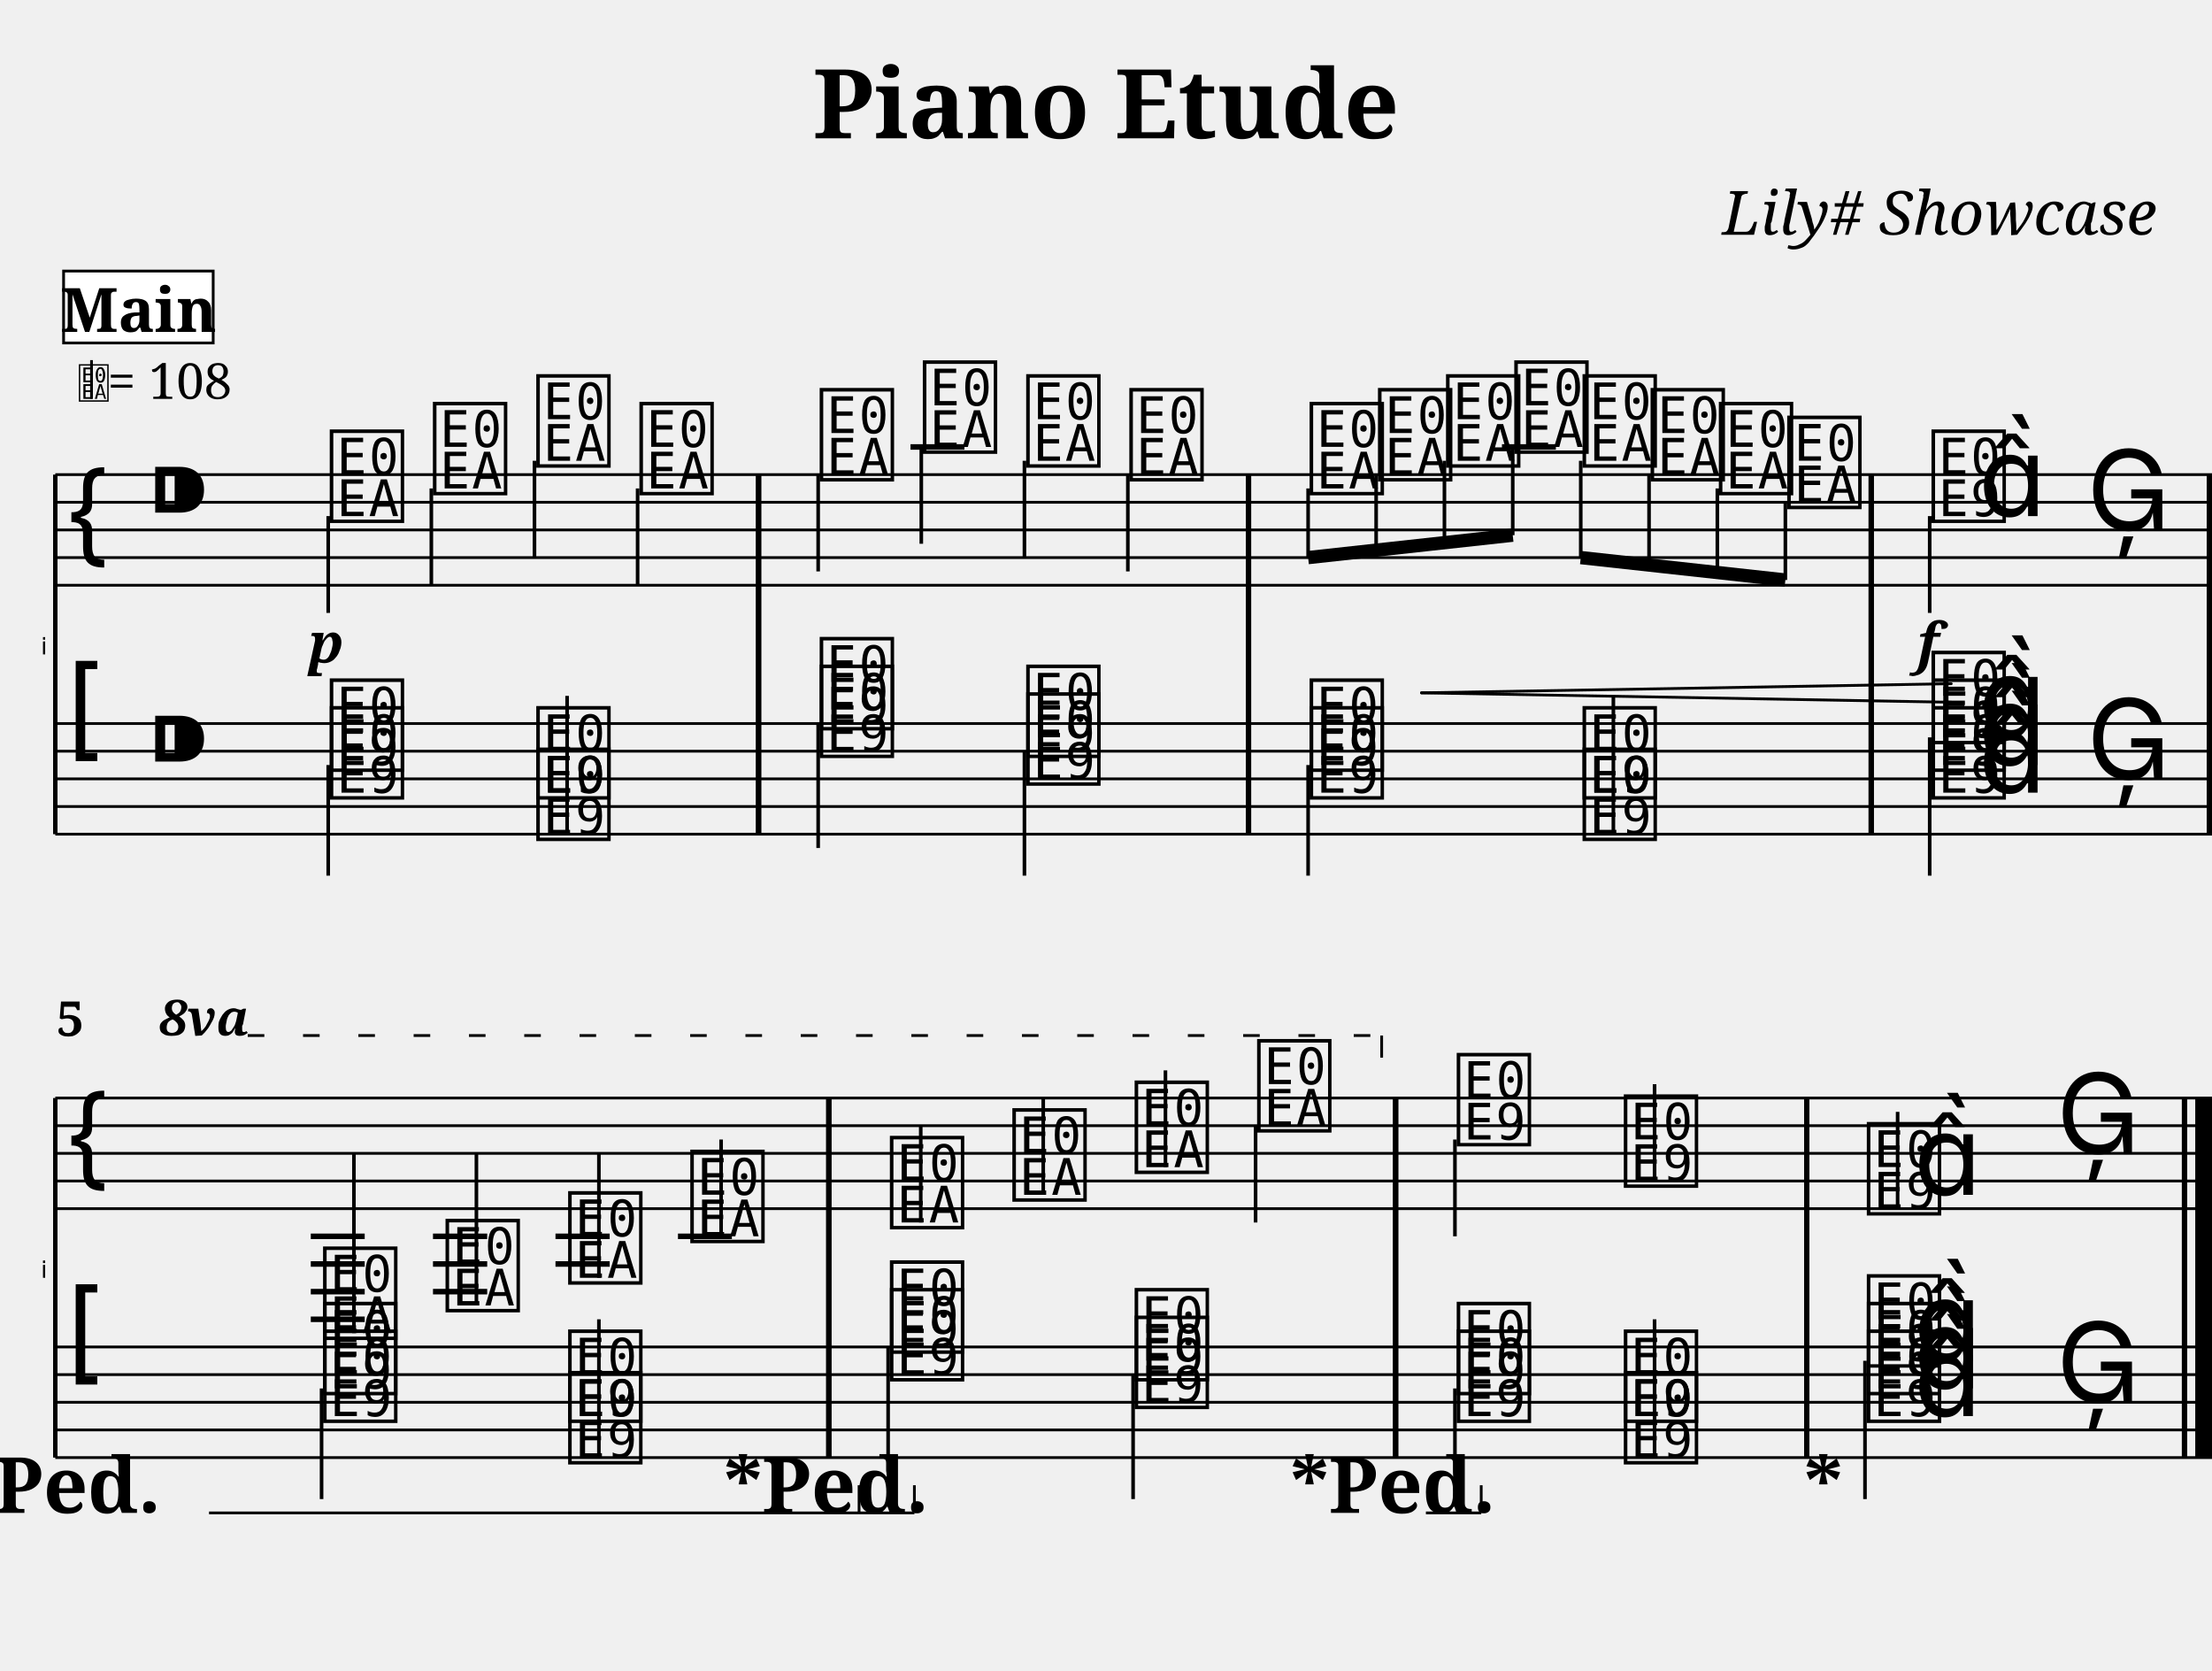
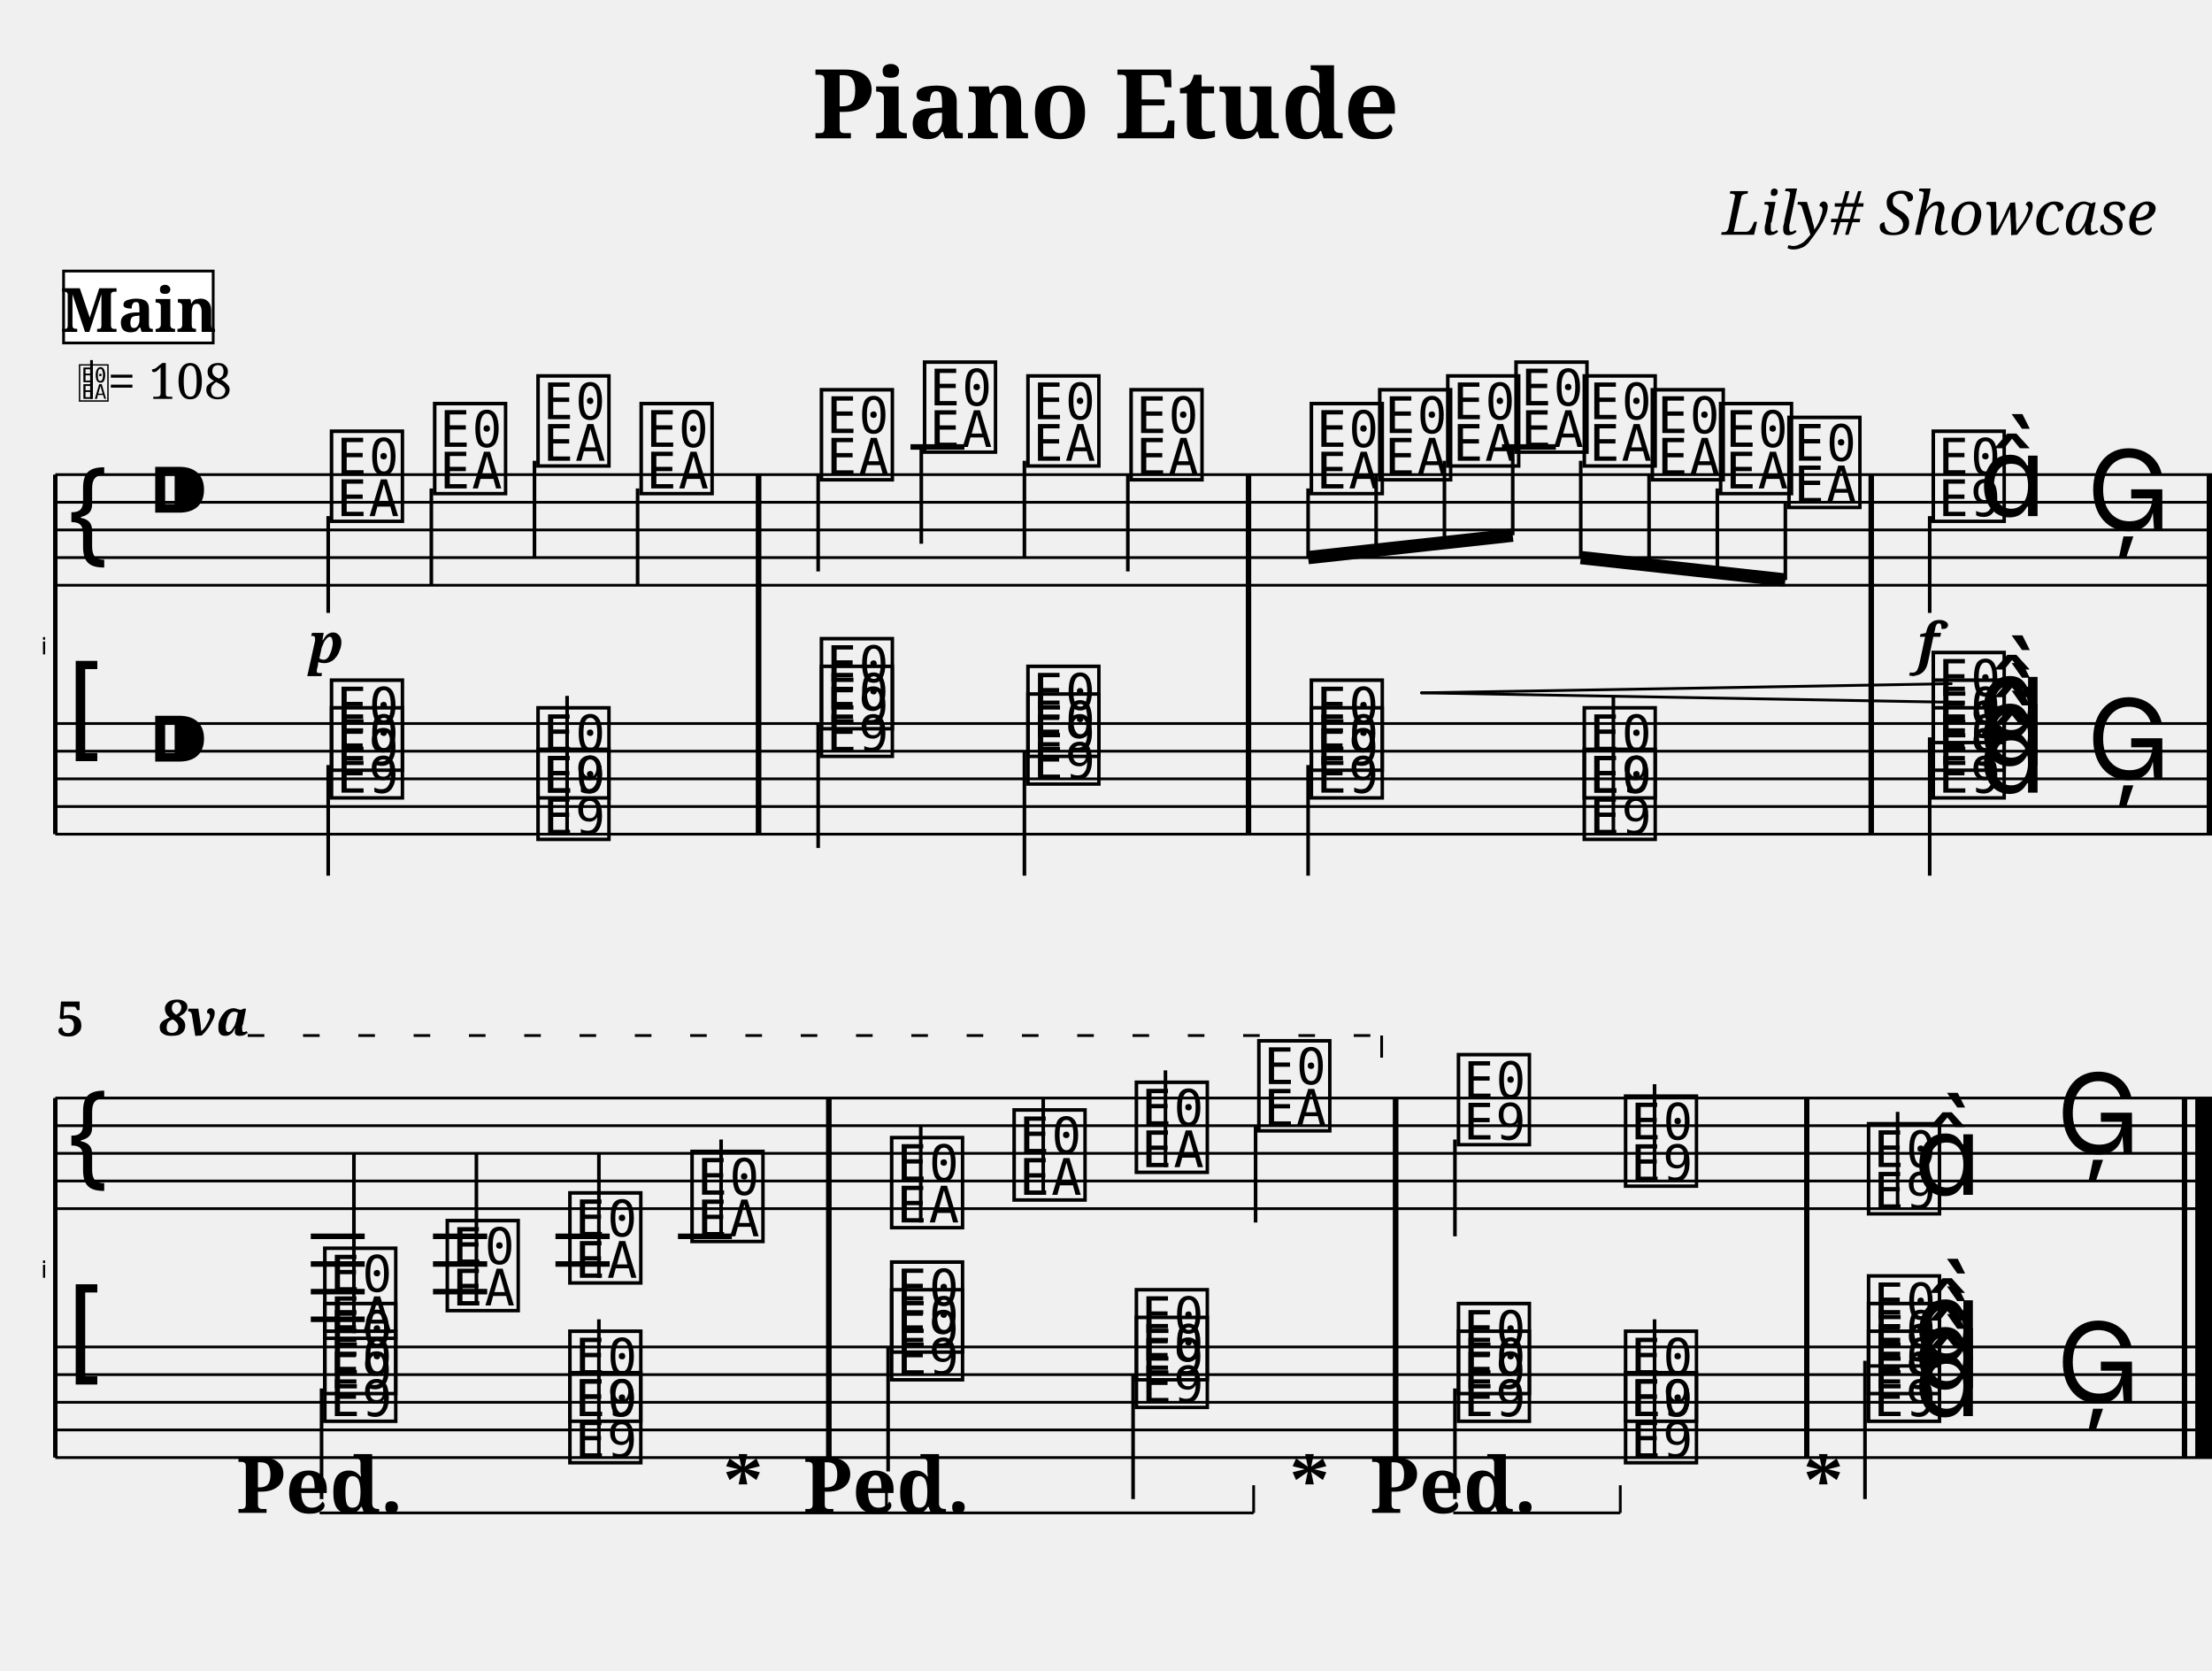
<svg xmlns="http://www.w3.org/2000/svg" width="800.0" height="604.0" viewBox="0 0 80.00 60.40">
  <style>
  @font-face { font-family: 'Emmentaler'; src: local('Emmentaler'); }
  .music { font-family: 'Emmentaler', serif; }
</style>
  <text x="40.00" y="5.00" font-size="3.49" font-family="serif" font-weight="bold" text-anchor="middle">Piano Etude</text>
  <text x="78.00" y="8.49" font-size="2.20" font-family="serif" font-style="italic" text-anchor="end">Lily# Showcase</text>
  <g transform="translate(2.00,0.00) scale(1,1)">
    <text x="-0.30" y="23.66" font-size="0.86" font-family="Emmentaler-Brace" text-anchor="end" fill="#000000"></text>
    <line x1="0.00" y1="17.16" x2="0.00" y2="30.16" stroke="#000000" stroke-width="0.160" />
    <rect x="25.34" y="21.16" width="0.19" height="5.00" fill="#000000" />
    <rect x="43.06" y="21.16" width="0.19" height="5.00" fill="#000000" />
    <rect x="65.58" y="21.16" width="0.19" height="5.00" fill="#000000" />
    <rect x="77.81" y="21.16" width="0.19" height="5.00" fill="#000000" />
    <line x1="0.00" y1="17.16" x2="78.00" y2="17.16" stroke="#000000" stroke-width="0.100" />
    <line x1="0.00" y1="18.16" x2="78.00" y2="18.16" stroke="#000000" stroke-width="0.100" />
    <line x1="0.00" y1="19.16" x2="78.00" y2="19.16" stroke="#000000" stroke-width="0.100" />
    <line x1="0.00" y1="20.16" x2="78.00" y2="20.16" stroke="#000000" stroke-width="0.100" />
    <line x1="0.00" y1="21.16" x2="78.00" y2="21.16" stroke="#000000" stroke-width="0.100" />
    <text class="music" x="0.30" y="20.16" font-size="4.00"></text>
    <text class="music" x="3.30" y="19.16" font-size="4.00"></text>
    <line x1="30.93" y1="16.16" x2="32.88" y2="16.16" stroke="#000000" stroke-width="0.200" />
    <line x1="52.32" y1="16.16" x2="54.27" y2="16.16" stroke="#000000" stroke-width="0.200" />
    <text class="music" x="9.80" y="18.66" font-size="4.00" data-pos="242"></text>
    <line x1="9.87" y1="18.66" x2="9.87" y2="22.16" stroke="#000000" stroke-width="0.130" />
    <text class="music" x="13.53" y="17.66" font-size="4.00" data-pos="250"></text>
    <line x1="13.60" y1="17.66" x2="13.60" y2="21.16" stroke="#000000" stroke-width="0.130" />
    <text class="music" x="17.27" y="16.66" font-size="4.00" data-pos="252"></text>
    <line x1="17.33" y1="16.66" x2="17.33" y2="20.16" stroke="#000000" stroke-width="0.130" />
    <text class="music" x="21.00" y="17.66" font-size="4.00" data-pos="254"></text>
    <line x1="21.06" y1="17.66" x2="21.06" y2="21.16" stroke="#000000" stroke-width="0.130" />
    <text class="music" x="27.52" y="17.16" font-size="4.00" data-pos="258"></text>
    <line x1="27.59" y1="17.16" x2="27.59" y2="20.66" stroke="#000000" stroke-width="0.130" />
    <text class="music" x="31.25" y="16.16" font-size="4.00" data-pos="263"></text>
    <line x1="31.32" y1="16.16" x2="31.32" y2="19.66" stroke="#000000" stroke-width="0.130" />
    <text class="music" x="34.99" y="16.66" font-size="4.00" data-pos="265"></text>
    <line x1="35.05" y1="16.66" x2="35.05" y2="20.16" stroke="#000000" stroke-width="0.130" />
    <text class="music" x="38.72" y="17.16" font-size="4.00" data-pos="267"></text>
    <line x1="38.79" y1="17.16" x2="38.79" y2="20.66" stroke="#000000" stroke-width="0.130" />
    <text class="music" x="45.24" y="17.66" font-size="4.00" data-pos="271"></text>
    <text class="music" x="47.71" y="17.16" font-size="4.00" data-pos="282"></text>
    <text class="music" x="50.17" y="16.66" font-size="4.00" data-pos="284"></text>
    <text class="music" x="52.64" y="16.16" font-size="4.00" data-pos="286"></text>
    <text class="music" x="55.11" y="16.66" font-size="4.00" data-pos="288"></text>
    <text class="music" x="57.57" y="17.16" font-size="4.00" data-pos="290"></text>
    <text class="music" x="60.04" y="17.66" font-size="4.00" data-pos="292"></text>
    <text class="music" x="62.51" y="18.16" font-size="4.00" data-pos="294"></text>
    <text class="music" x="67.73" y="18.66" font-size="4.00" data-pos="298"></text>
    <line x1="67.79" y1="18.66" x2="67.79" y2="22.16" stroke="#000000" stroke-width="0.130" />
    <text class="music" x="69.55" y="18.66" font-size="4.00"></text>
    <text class="music" x="73.47" y="19.16" font-size="4.00" data-pos="306"></text>
    <rect x="25.34" y="17.16" width="0.19" height="4.00" fill="#000000" />
    <rect x="43.06" y="17.16" width="0.19" height="4.00" fill="#000000" />
    <rect x="65.58" y="17.16" width="0.19" height="4.00" fill="#000000" />
    <rect x="77.81" y="17.16" width="0.19" height="4.00" fill="#000000" />
    <line x1="0.00" y1="26.16" x2="78.00" y2="26.16" stroke="#000000" stroke-width="0.100" />
    <line x1="0.00" y1="27.16" x2="78.00" y2="27.16" stroke="#000000" stroke-width="0.100" />
    <line x1="0.00" y1="28.16" x2="78.00" y2="28.16" stroke="#000000" stroke-width="0.100" />
    <line x1="0.00" y1="29.16" x2="78.00" y2="29.16" stroke="#000000" stroke-width="0.100" />
    <line x1="0.00" y1="30.16" x2="78.00" y2="30.16" stroke="#000000" stroke-width="0.100" />
    <text class="music" x="0.30" y="27.16" font-size="4.00"></text>
    <text class="music" x="3.30" y="28.16" font-size="4.00"></text>
    <text class="music" x="9.80" y="28.66" font-size="4.00" data-pos="412"></text>
    <text class="music" x="9.80" y="27.66" font-size="4.00" data-pos="412"></text>
    <line x1="9.87" y1="27.66" x2="9.87" y2="31.66" stroke="#000000" stroke-width="0.130" />
    <text class="music" x="17.27" y="28.66" font-size="4.00" data-pos="421"></text>
    <text class="music" x="17.27" y="30.16" font-size="4.00" data-pos="421"></text>
    <line x1="18.51" y1="30.16" x2="18.51" y2="25.16" stroke="#000000" stroke-width="0.130" />
    <text class="music" x="27.52" y="27.16" font-size="4.00" data-pos="429"></text>
    <text class="music" x="27.52" y="26.16" font-size="4.00" data-pos="429"></text>
    <line x1="27.59" y1="26.16" x2="27.59" y2="30.66" stroke="#000000" stroke-width="0.130" />
    <text class="music" x="34.99" y="28.16" font-size="4.00" data-pos="438"></text>
    <text class="music" x="34.99" y="27.16" font-size="4.00" data-pos="438"></text>
    <line x1="35.05" y1="27.16" x2="35.05" y2="31.66" stroke="#000000" stroke-width="0.130" />
    <text class="music" x="45.24" y="28.66" font-size="4.00" data-pos="446"></text>
    <text class="music" x="45.24" y="27.66" font-size="4.00" data-pos="446"></text>
    <line x1="45.31" y1="27.66" x2="45.31" y2="31.66" stroke="#000000" stroke-width="0.130" />
    <text class="music" x="55.11" y="28.66" font-size="4.00" data-pos="455"></text>
    <text class="music" x="55.11" y="30.16" font-size="4.00" data-pos="455"></text>
    <line x1="56.35" y1="30.16" x2="56.35" y2="25.16" stroke="#000000" stroke-width="0.130" />
    <text class="music" x="67.73" y="28.66" font-size="4.00" data-pos="463"></text>
    <text class="music" x="67.73" y="27.66" font-size="4.00" data-pos="463"></text>
    <text class="music" x="67.73" y="26.66" font-size="4.00" data-pos="463"></text>
    <text class="music" x="69.55" y="28.66" font-size="4.00" data-pos="463"></text>
    <text class="music" x="69.55" y="27.66" font-size="4.00" data-pos="463"></text>
    <text class="music" x="69.55" y="26.66" font-size="4.00" data-pos="463"></text>
    <line x1="67.79" y1="26.66" x2="67.79" y2="31.66" stroke="#000000" stroke-width="0.130" />
    <text class="music" x="73.47" y="28.16" font-size="4.00" data-pos="475"></text>
    <rect x="25.34" y="26.16" width="0.19" height="4.00" fill="#000000" />
    <rect x="43.06" y="26.16" width="0.19" height="4.00" fill="#000000" />
    <rect x="65.58" y="26.16" width="0.19" height="4.00" fill="#000000" />
    <rect x="77.81" y="26.16" width="0.19" height="4.00" fill="#000000" />
    <line x1="45.31" y1="20.16" x2="52.71" y2="19.35" stroke="#000000" stroke-width="0.480" />
    <line x1="45.31" y1="17.66" x2="45.31" y2="20.16" stroke="#000000" stroke-width="0.130" />
    <line x1="47.77" y1="17.16" x2="47.77" y2="19.89" stroke="#000000" stroke-width="0.130" />
    <line x1="50.24" y1="16.66" x2="50.24" y2="19.62" stroke="#000000" stroke-width="0.130" />
    <line x1="52.71" y1="16.16" x2="52.71" y2="19.35" stroke="#000000" stroke-width="0.130" />
    <line x1="55.17" y1="20.16" x2="62.57" y2="20.97" stroke="#000000" stroke-width="0.480" />
    <line x1="55.17" y1="16.66" x2="55.17" y2="20.16" stroke="#000000" stroke-width="0.130" />
    <line x1="57.64" y1="17.16" x2="57.64" y2="20.43" stroke="#000000" stroke-width="0.130" />
    <line x1="60.11" y1="17.66" x2="60.11" y2="20.70" stroke="#000000" stroke-width="0.130" />
    <line x1="62.57" y1="18.16" x2="62.57" y2="20.97" stroke="#000000" stroke-width="0.130" />
    <rect x="25.34" y="17.16" width="0.19" height="13.00" fill="#000000" />
    <rect x="43.06" y="17.16" width="0.19" height="13.00" fill="#000000" />
    <rect x="65.58" y="17.16" width="0.19" height="13.00" fill="#000000" />
    <rect x="77.81" y="17.16" width="0.19" height="13.00" fill="#000000" />
    <text x="-0.30" y="46.20" font-size="0.86" font-family="Emmentaler-Brace" text-anchor="end" fill="#000000"></text>
    <line x1="0.00" y1="39.70" x2="0.00" y2="52.70" stroke="#000000" stroke-width="0.160" />
    <rect x="27.88" y="43.70" width="0.19" height="5.00" fill="#000000" />
    <rect x="48.38" y="43.70" width="0.19" height="5.00" fill="#000000" />
    <rect x="63.25" y="43.70" width="0.19" height="5.00" fill="#000000" />
    <rect x="76.91" y="43.70" width="0.19" height="5.00" fill="#000000" />
    <rect x="77.40" y="43.70" width="0.60" height="5.00" fill="#000000" />
    <line x1="0.00" y1="39.70" x2="78.00" y2="39.70" stroke="#000000" stroke-width="0.100" />
    <line x1="0.00" y1="40.70" x2="78.00" y2="40.70" stroke="#000000" stroke-width="0.100" />
    <line x1="0.00" y1="41.70" x2="78.00" y2="41.70" stroke="#000000" stroke-width="0.100" />
    <line x1="0.00" y1="42.70" x2="78.00" y2="42.70" stroke="#000000" stroke-width="0.100" />
    <line x1="0.00" y1="43.70" x2="78.00" y2="43.70" stroke="#000000" stroke-width="0.100" />
    <text class="music" x="0.30" y="42.70" font-size="4.00"></text>
    <line x1="9.24" y1="44.70" x2="11.19" y2="44.70" stroke="#000000" stroke-width="0.200" />
    <line x1="9.24" y1="45.70" x2="11.19" y2="45.70" stroke="#000000" stroke-width="0.200" />
    <line x1="9.24" y1="46.70" x2="11.19" y2="46.70" stroke="#000000" stroke-width="0.200" />
    <line x1="9.24" y1="47.70" x2="11.19" y2="47.70" stroke="#000000" stroke-width="0.200" />
    <line x1="13.66" y1="44.70" x2="15.62" y2="44.70" stroke="#000000" stroke-width="0.200" />
    <line x1="13.66" y1="45.70" x2="15.62" y2="45.70" stroke="#000000" stroke-width="0.200" />
    <line x1="13.66" y1="46.70" x2="15.62" y2="46.70" stroke="#000000" stroke-width="0.200" />
    <line x1="18.09" y1="44.70" x2="20.05" y2="44.70" stroke="#000000" stroke-width="0.200" />
    <line x1="18.09" y1="45.70" x2="20.05" y2="45.70" stroke="#000000" stroke-width="0.200" />
    <line x1="22.52" y1="44.70" x2="24.47" y2="44.70" stroke="#000000" stroke-width="0.200" />
    <text class="music" x="9.56" y="48.20" font-size="4.00" data-pos="332"></text>
    <line x1="10.80" y1="48.20" x2="10.80" y2="41.70" stroke="#000000" stroke-width="0.130" />
    <text class="music" x="13.99" y="47.20" font-size="4.00" data-pos="345"></text>
    <line x1="15.23" y1="47.20" x2="15.23" y2="41.70" stroke="#000000" stroke-width="0.130" />
    <text class="music" x="18.42" y="46.20" font-size="4.00" data-pos="347"></text>
    <line x1="19.66" y1="46.20" x2="19.66" y2="41.70" stroke="#000000" stroke-width="0.130" />
    <text class="music" x="22.84" y="44.70" font-size="4.00" data-pos="349"></text>
    <line x1="24.08" y1="44.70" x2="24.08" y2="41.20" stroke="#000000" stroke-width="0.130" />
    <text class="music" x="30.06" y="44.20" font-size="4.00" data-pos="353"></text>
    <line x1="31.30" y1="44.20" x2="31.30" y2="40.70" stroke="#000000" stroke-width="0.130" />
    <text class="music" x="34.49" y="43.20" font-size="4.00" data-pos="358"></text>
    <line x1="35.73" y1="43.20" x2="35.73" y2="39.70" stroke="#000000" stroke-width="0.130" />
    <text class="music" x="38.91" y="42.20" font-size="4.00" data-pos="360"></text>
    <line x1="40.15" y1="42.20" x2="40.15" y2="38.70" stroke="#000000" stroke-width="0.130" />
    <text class="music" x="43.34" y="40.70" font-size="4.00" data-pos="362"></text>
    <line x1="43.41" y1="40.70" x2="43.41" y2="44.20" stroke="#000000" stroke-width="0.130" />
    <text class="music" x="50.56" y="41.20" font-size="4.00" data-pos="366"></text>
    <line x1="50.62" y1="41.20" x2="50.62" y2="44.70" stroke="#000000" stroke-width="0.130" />
    <text class="music" x="56.60" y="42.70" font-size="4.00" data-pos="376"></text>
    <line x1="57.84" y1="42.70" x2="57.84" y2="39.20" stroke="#000000" stroke-width="0.130" />
    <text class="music" x="65.39" y="43.70" font-size="4.00" data-pos="380"></text>
    <line x1="66.63" y1="43.70" x2="66.63" y2="40.20" stroke="#000000" stroke-width="0.130" />
    <text class="music" x="67.21" y="43.20" font-size="4.00"></text>
    <text class="music" x="72.37" y="41.70" font-size="4.00" data-pos="386"></text>
    <rect x="27.88" y="39.70" width="0.19" height="4.00" fill="#000000" />
    <rect x="48.38" y="39.70" width="0.19" height="4.00" fill="#000000" />
    <rect x="63.25" y="39.70" width="0.19" height="4.00" fill="#000000" />
    <rect x="76.91" y="39.70" width="0.19" height="4.00" fill="#000000" />
    <rect x="77.40" y="39.70" width="0.60" height="4.00" fill="#000000" />
    <line x1="0.00" y1="48.70" x2="78.00" y2="48.70" stroke="#000000" stroke-width="0.100" />
    <line x1="0.00" y1="49.70" x2="78.00" y2="49.70" stroke="#000000" stroke-width="0.100" />
    <line x1="0.00" y1="50.70" x2="78.00" y2="50.70" stroke="#000000" stroke-width="0.100" />
    <line x1="0.00" y1="51.70" x2="78.00" y2="51.70" stroke="#000000" stroke-width="0.100" />
    <line x1="0.00" y1="52.70" x2="78.00" y2="52.70" stroke="#000000" stroke-width="0.100" />
    <text class="music" x="0.30" y="49.70" font-size="4.00"></text>
    <text class="music" x="9.56" y="51.20" font-size="4.00" data-pos="500"></text>
    <text class="music" x="9.56" y="50.20" font-size="4.00" data-pos="500"></text>
    <line x1="9.63" y1="50.20" x2="9.63" y2="54.20" stroke="#000000" stroke-width="0.130" />
    <text class="music" x="18.42" y="51.20" font-size="4.00" data-pos="513"></text>
    <text class="music" x="18.42" y="52.70" font-size="4.00" data-pos="513"></text>
    <line x1="19.66" y1="52.70" x2="19.66" y2="47.70" stroke="#000000" stroke-width="0.130" />
    <text class="music" x="30.06" y="49.70" font-size="4.00" data-pos="521"></text>
    <text class="music" x="30.06" y="48.70" font-size="4.00" data-pos="521"></text>
    <line x1="30.12" y1="48.70" x2="30.12" y2="53.20" stroke="#000000" stroke-width="0.130" />
    <text class="music" x="38.91" y="50.70" font-size="4.00" data-pos="542"></text>
    <text class="music" x="38.91" y="49.70" font-size="4.00" data-pos="542"></text>
    <line x1="38.98" y1="49.70" x2="38.98" y2="54.20" stroke="#000000" stroke-width="0.130" />
    <text class="music" x="50.56" y="51.20" font-size="4.00" data-pos="550"></text>
    <text class="music" x="50.56" y="50.20" font-size="4.00" data-pos="550"></text>
    <line x1="50.62" y1="50.20" x2="50.62" y2="54.20" stroke="#000000" stroke-width="0.130" />
    <text class="music" x="56.60" y="51.20" font-size="4.00" data-pos="571"></text>
    <text class="music" x="56.60" y="52.70" font-size="4.00" data-pos="571"></text>
    <line x1="57.84" y1="52.70" x2="57.84" y2="47.70" stroke="#000000" stroke-width="0.130" />
    <text class="music" x="65.39" y="51.20" font-size="4.00" data-pos="579"></text>
    <text class="music" x="65.39" y="50.20" font-size="4.00" data-pos="579"></text>
    <text class="music" x="65.39" y="49.20" font-size="4.00" data-pos="579"></text>
    <text class="music" x="67.21" y="51.20" font-size="4.00" data-pos="579"></text>
    <text class="music" x="67.21" y="50.20" font-size="4.00" data-pos="579"></text>
    <text class="music" x="67.21" y="49.20" font-size="4.00" data-pos="579"></text>
    <line x1="65.45" y1="49.20" x2="65.45" y2="54.20" stroke="#000000" stroke-width="0.130" />
    <text class="music" x="72.37" y="50.70" font-size="4.00" data-pos="599"></text>
    <rect x="27.88" y="48.70" width="0.19" height="4.00" fill="#000000" />
    <rect x="48.38" y="48.70" width="0.19" height="4.00" fill="#000000" />
    <rect x="63.25" y="48.70" width="0.19" height="4.00" fill="#000000" />
    <rect x="76.91" y="48.70" width="0.19" height="4.00" fill="#000000" />
    <rect x="77.40" y="48.70" width="0.60" height="4.00" fill="#000000" />
    <rect x="27.88" y="39.70" width="0.19" height="13.00" fill="#000000" />
    <rect x="48.38" y="39.70" width="0.19" height="13.00" fill="#000000" />
    <rect x="63.25" y="39.70" width="0.19" height="13.00" fill="#000000" />
    <rect x="76.91" y="39.70" width="0.19" height="13.00" fill="#000000" />
    <rect x="77.40" y="39.70" width="0.60" height="13.00" fill="#000000" />
    <text x="9.80" y="23.96" font-size="2.00" font-family="serif" font-weight="bold" font-style="italic" text-anchor="middle" fill="#000000" data-pos="247">p</text>
    <text x="67.73" y="23.96" font-size="2.00" font-family="serif" font-weight="bold" font-style="italic" text-anchor="middle" fill="#000000" data-pos="303">f</text>
    <line x1="49.41" y1="25.05" x2="68.57" y2="24.72" stroke="#000000" stroke-width="0.100" stroke-linecap="round" data-pos="275" />
    <line x1="49.41" y1="25.05" x2="68.57" y2="25.39" stroke="#000000" stroke-width="0.100" stroke-linecap="round" data-pos="275" />
    <text x="3.76" y="37.44" font-size="1.80" font-family="serif" font-weight="bold" font-style="italic" fill="#000000" data-pos="337">8va</text>
    <line x1="6.96" y1="37.44" x2="47.97" y2="37.44" stroke="#000000" stroke-width="0.100" stroke-dasharray="0.60 1.40" data-pos="337" />
    <line x1="47.97" y1="37.44" x2="47.97" y2="38.24" stroke="#000000" stroke-width="0.100" data-pos="337" />
    <text x="0.05" y="37.46" font-size="1.75" font-family="serif" font-weight="bold" fill="#000000">5</text>
-     <text x="0.80" y="54.70" font-size="2.80" font-family="serif" font-weight="bold" text-anchor="middle" fill="#000000" data-pos="508">Ped.</text>
-     <text x="28.57" y="54.70" font-size="2.80" font-family="serif" font-weight="bold" text-anchor="middle" fill="#000000" data-pos="537">Ped.</text>
+     <text x="9.56" y="54.70" font-size="2.80" font-family="serif" font-weight="bold" text-anchor="middle" fill="#000000" data-pos="508">Ped.</text>
+     <text x="30.06" y="54.70" font-size="2.80" font-family="serif" font-weight="bold" text-anchor="middle" fill="#000000" data-pos="537">Ped.</text>
    <text x="24.87" y="54.70" font-size="2.80" font-family="serif" font-weight="bold" text-anchor="middle" fill="#000000" data-pos="529">*</text>
-     <text x="49.07" y="54.70" font-size="2.80" font-family="serif" font-weight="bold" text-anchor="middle" fill="#000000" data-pos="566">Ped.</text>
+     <text x="50.56" y="54.70" font-size="2.80" font-family="serif" font-weight="bold" text-anchor="middle" fill="#000000" data-pos="566">Ped.</text>
    <text x="45.36" y="54.70" font-size="2.80" font-family="serif" font-weight="bold" text-anchor="middle" fill="#000000" data-pos="558">*</text>
    <text x="63.94" y="54.70" font-size="2.80" font-family="serif" font-weight="bold" text-anchor="middle" fill="#000000" data-pos="590">*</text>
    <text class="music" x="0.80" y="14.42" font-size="1.60" data-pos="0"></text>
    <line x1="1.31" y1="14.42" x2="1.31" y2="13.02" stroke="#000000" stroke-width="0.100" data-pos="0" />
    <text x="1.90" y="14.42" font-size="1.80" font-family="serif" fill="#000000" data-pos="0">= 108</text>
    <rect x="0.30" y="9.80" width="5.41" height="2.60" fill="#FFFFFF" stroke="#000000" stroke-width="0.100" data-pos="0" />
    <text x="3.01" y="12.00" font-size="2.20" font-family="serif" font-weight="bold" text-anchor="middle" fill="#000000" data-pos="0">Main</text>
-     <line x1="5.56" y1="54.70" x2="29.07" y2="54.70" stroke="#000000" stroke-width="0.100" data-pos="508" />
-     <line x1="29.07" y1="53.70" x2="29.07" y2="54.70" stroke="#000000" stroke-width="0.100" data-pos="508" />
-     <line x1="29.07" y1="54.70" x2="31.07" y2="54.70" stroke="#000000" stroke-width="0.100" data-pos="537" />
-     <line x1="31.07" y1="53.70" x2="31.07" y2="54.70" stroke="#000000" stroke-width="0.100" data-pos="537" />
-     <line x1="49.57" y1="54.70" x2="51.57" y2="54.70" stroke="#000000" stroke-width="0.100" data-pos="566" />
-     <line x1="51.57" y1="53.70" x2="51.57" y2="54.70" stroke="#000000" stroke-width="0.100" data-pos="566" />
+     <line x1="9.56" y1="54.70" x2="30.06" y2="54.70" stroke="#000000" stroke-width="0.100" data-pos="508" />
+     <line x1="30.06" y1="53.70" x2="30.06" y2="54.70" stroke="#000000" stroke-width="0.100" data-pos="508" />
+     <line x1="30.06" y1="54.70" x2="43.34" y2="54.70" stroke="#000000" stroke-width="0.100" data-pos="537" />
+     <line x1="43.34" y1="53.70" x2="43.34" y2="54.70" stroke="#000000" stroke-width="0.100" data-pos="537" />
+     <line x1="50.56" y1="54.70" x2="56.60" y2="54.70" stroke="#000000" stroke-width="0.100" data-pos="566" />
+     <line x1="56.60" y1="53.70" x2="56.60" y2="54.70" stroke="#000000" stroke-width="0.100" data-pos="566" />
  </g>
</svg>
